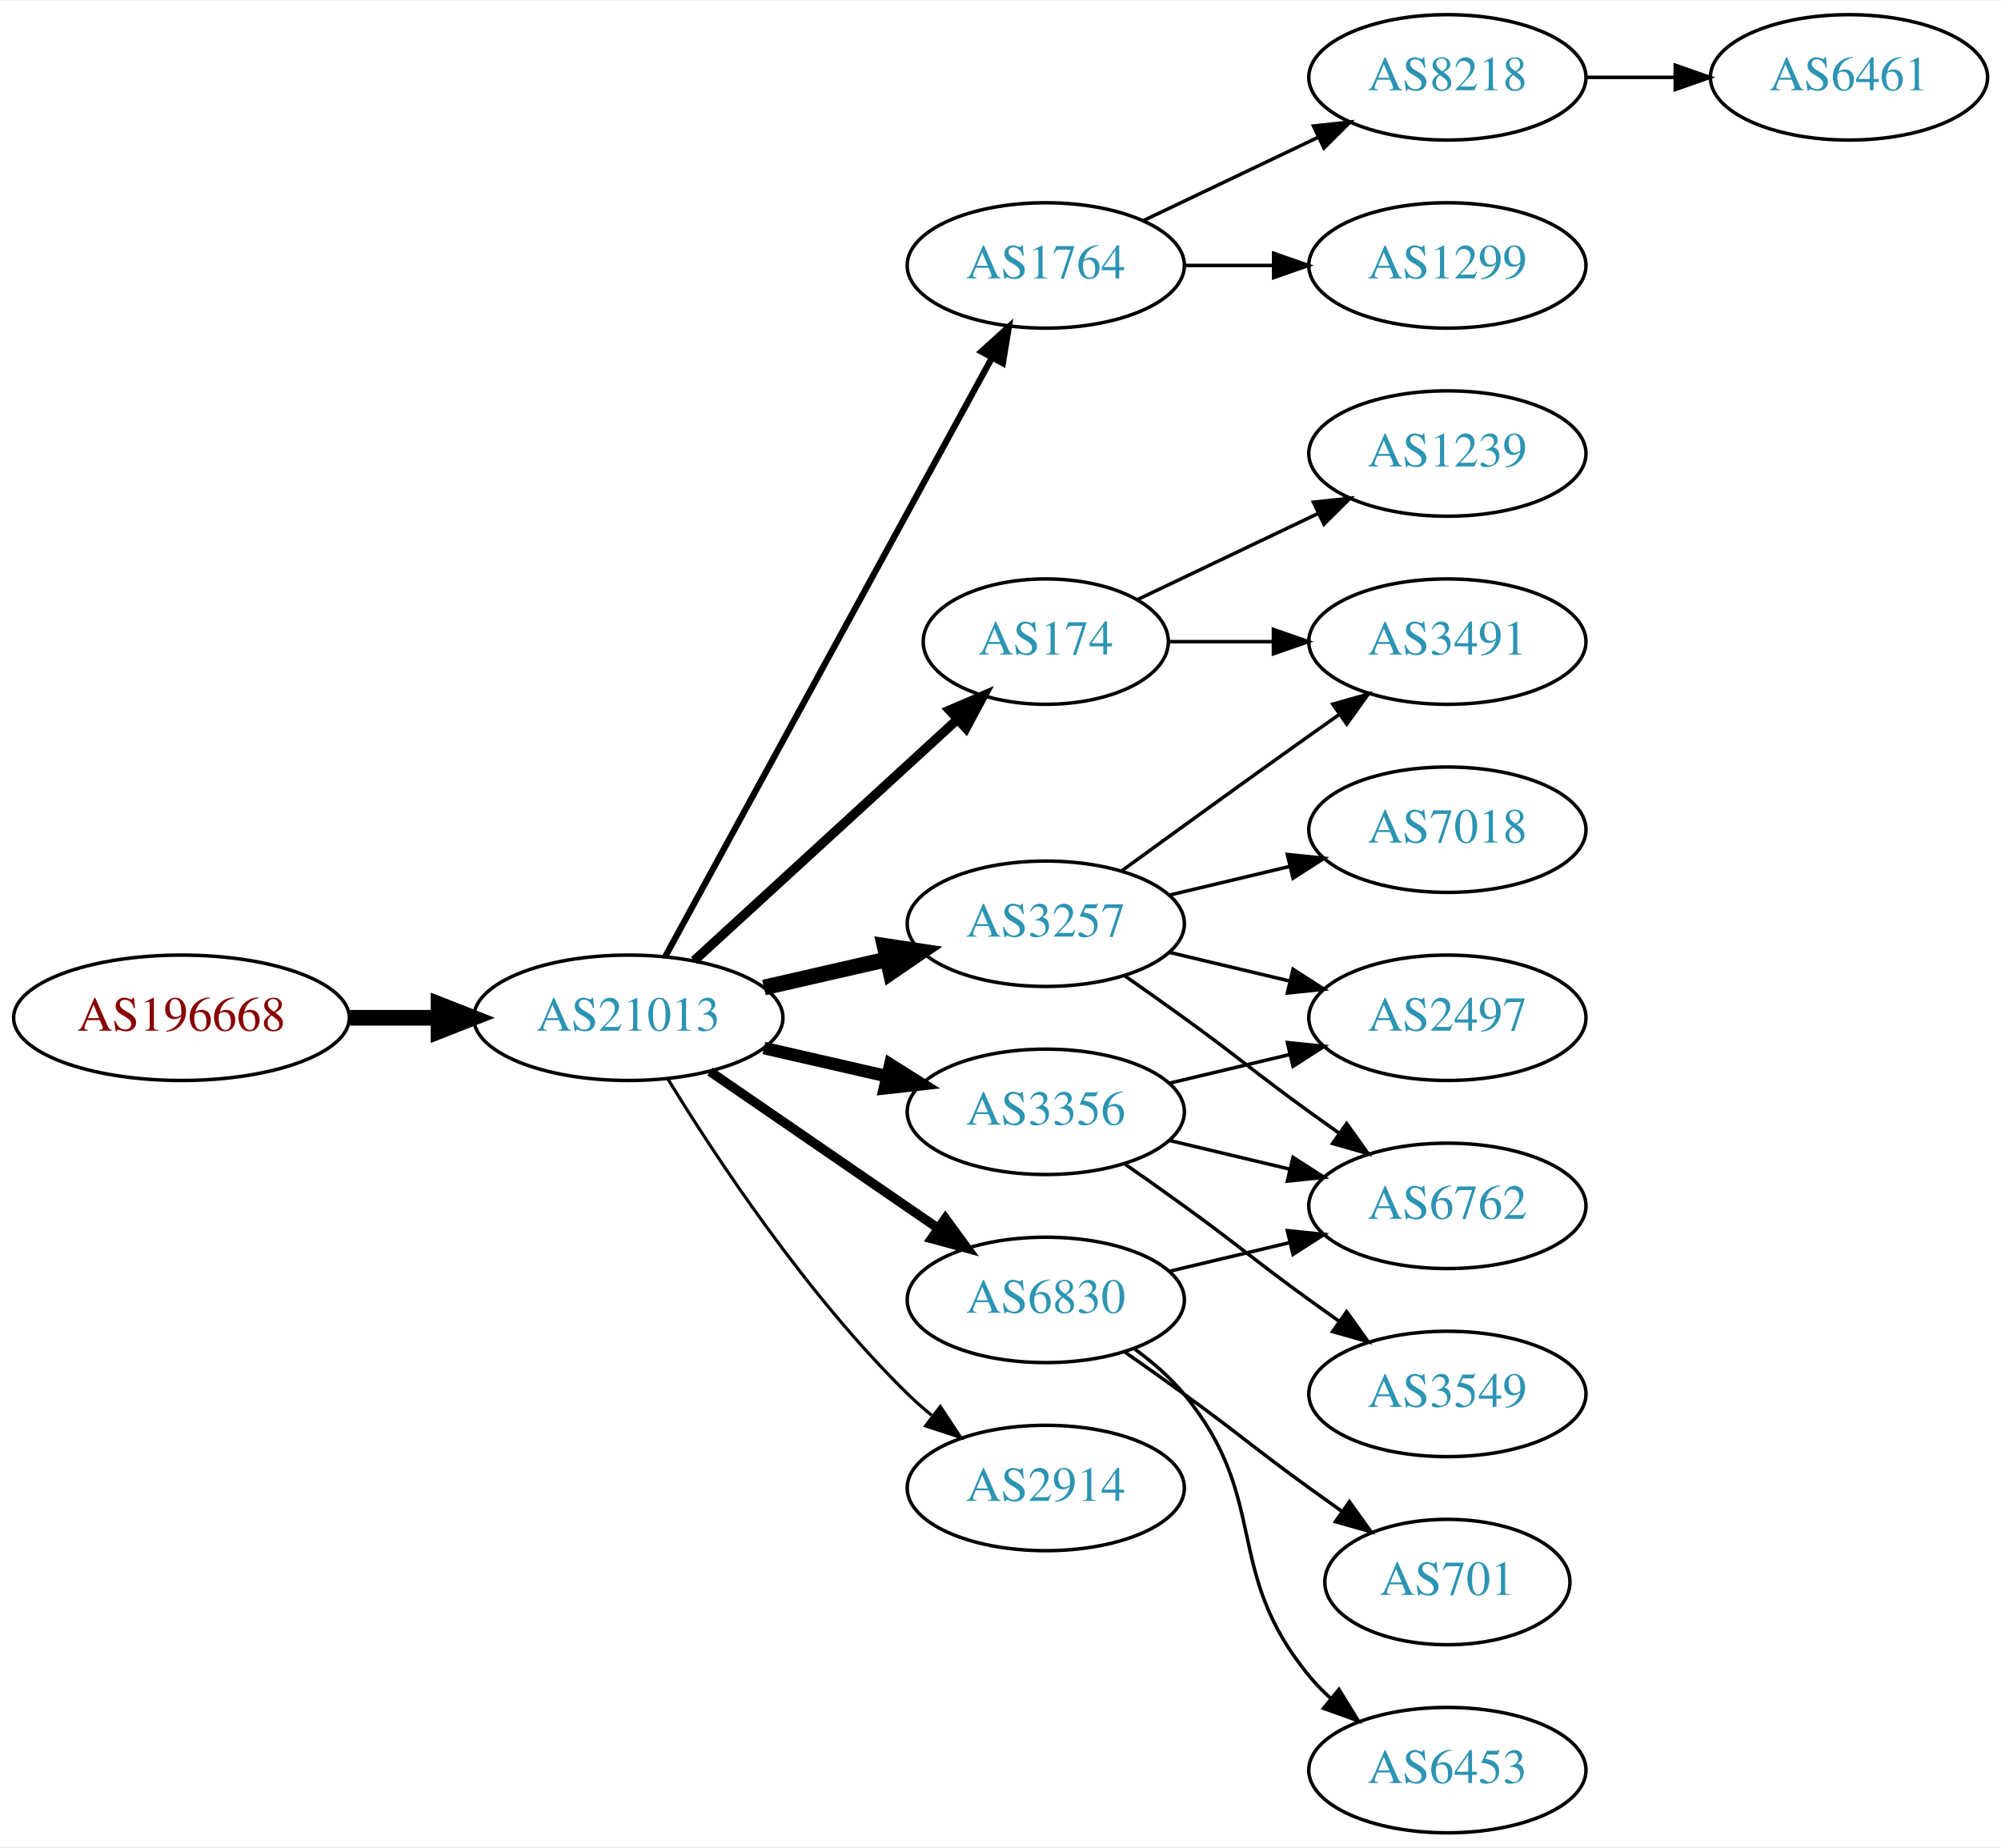
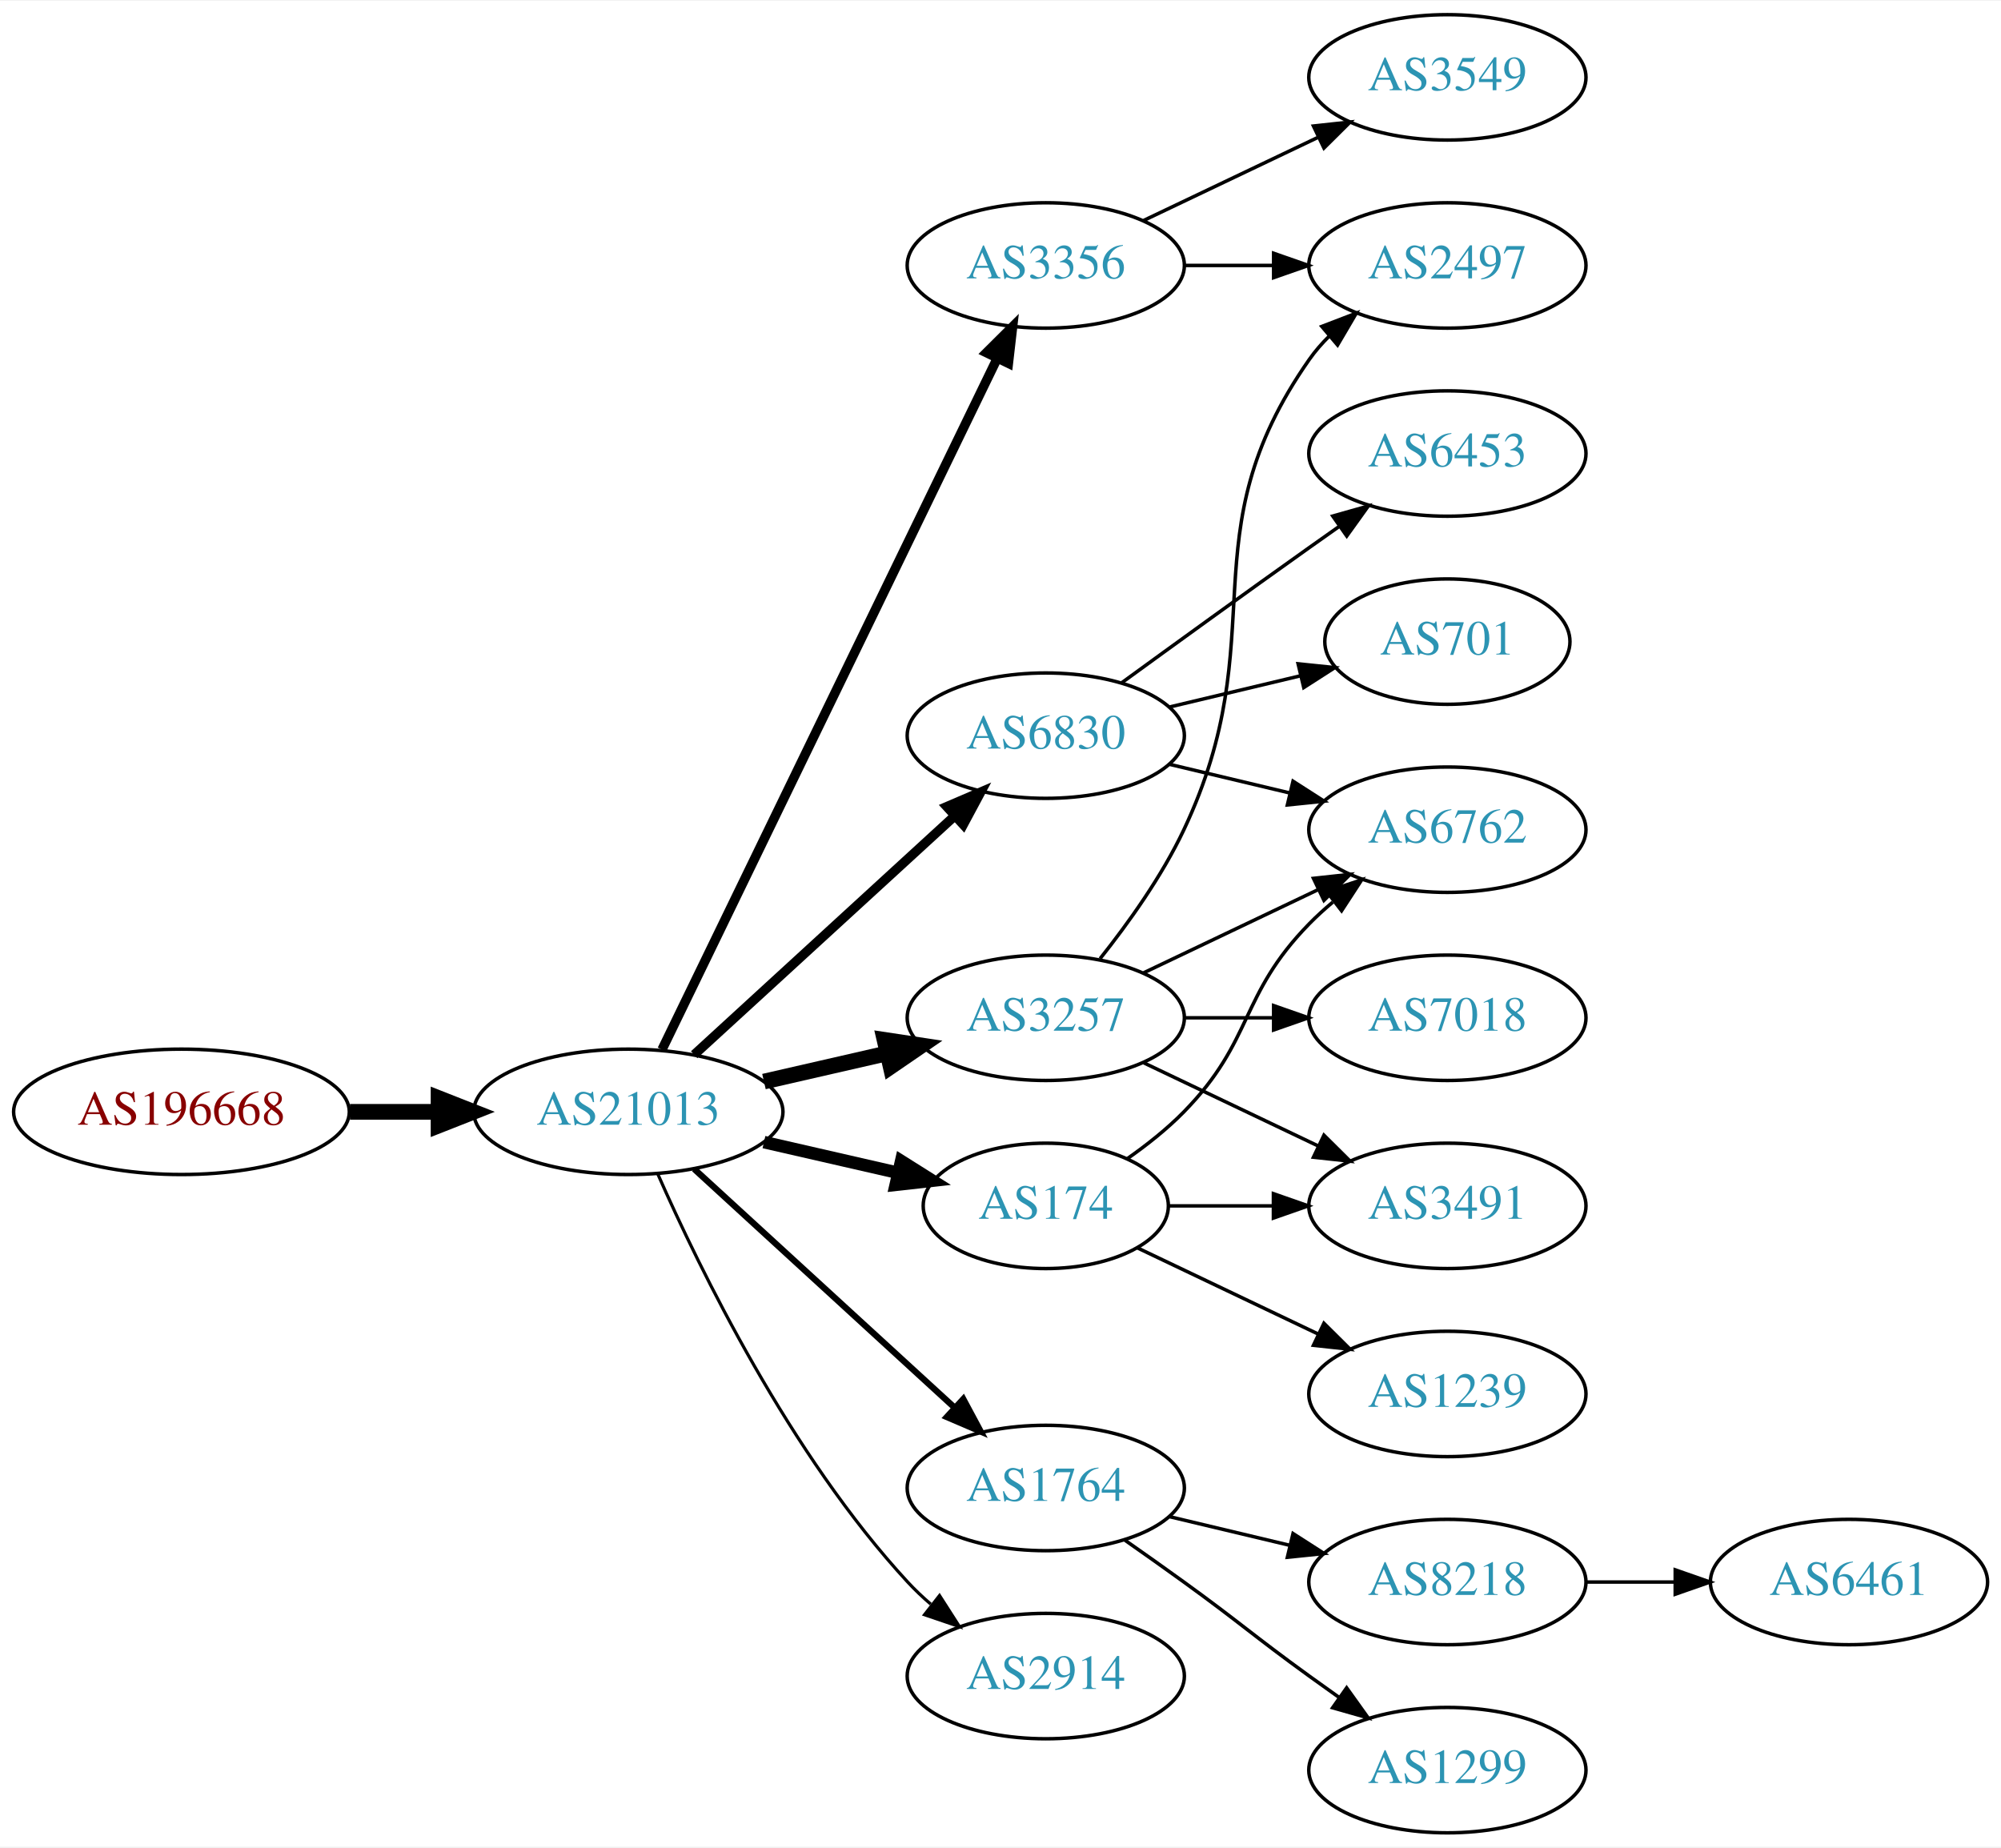
<svg xmlns="http://www.w3.org/2000/svg" xmlns:xlink="http://www.w3.org/1999/xlink" width="574pt" height="530pt" viewBox="0.00 0.00 574.46 530.00">
  <g id="graph0" class="graph" transform="scale(1 1) rotate(0) translate(4 526)">
    <polygon fill="white" stroke="none" points="-4,4 -4,-526 570.463,-526 570.463,4 -4,4" />
    <g id="node1" class="node">
      <g id="a_node1">
        <a xlink:href="/asn/196668" xlink:title="AS196668 ~ LISEC Holding GmbH [AT]">
-           <ellipse fill="#ffffff" stroke="black" cx="48.096" cy="-234" rx="48.192" ry="18" />
-           <text text-anchor="middle" x="48.096" y="-230.3" font-family="Times,serif" font-size="14.00" fill="#880000">AS196668</text>
+           <ellipse fill="#ffffff" stroke="black" cx="48.096" cy="-207" rx="48.192" ry="18" />
+           <text text-anchor="middle" x="48.096" y="-203.3" font-family="Times,serif" font-size="14.00" fill="#880000">AS196668</text>
        </a>
      </g>
    </g>
    <g id="node2" class="node">
      <g id="a_node2">
        <a xlink:href="/asn/21013" xlink:title="AS21013 ~ Wels, AT [AT]">
-           <ellipse fill="#ffffff" stroke="black" cx="176.388" cy="-234" rx="44.393" ry="18" />
-           <text text-anchor="middle" x="176.388" y="-230.3" font-family="Times,serif" font-size="14.00" fill="#2c94b3">AS21013</text>
+           <ellipse fill="#ffffff" stroke="black" cx="176.388" cy="-207" rx="44.393" ry="18" />
+           <text text-anchor="middle" x="176.388" y="-203.3" font-family="Times,serif" font-size="14.00" fill="#2c94b3">AS21013</text>
        </a>
      </g>
    </g>
    <g id="edge1" class="edge">
-       <path fill="none" stroke="black" stroke-width="4.5" d="M96.481,-234C104.742,-234 113.386,-234 121.799,-234" />
-       <polygon fill="black" stroke="black" stroke-width="4.5" points="121.904,-237.938 131.904,-234 121.904,-230.063 121.904,-237.938" />
+       <path fill="none" stroke="black" stroke-width="4.5" d="M96.481,-207C104.742,-207 113.386,-207 121.799,-207" />
+       <polygon fill="black" stroke="black" stroke-width="4.5" points="121.904,-210.938 131.904,-207 121.904,-203.063 121.904,-210.938" />
    </g>
    <g id="node3" class="node">
      <g id="a_node3">
-         <a xlink:href="/asn/174" xlink:title="AS174 ~ Cogent Communications [US]">
-           <ellipse fill="#ffffff" stroke="black" cx="296.23" cy="-342" rx="35.194" ry="18" />
-           <text text-anchor="middle" x="296.23" y="-338.3" font-family="Times,serif" font-size="14.00" fill="#2c94b3">AS174</text>
+         <a xlink:href="/asn/3356" xlink:title="AS3356 ~ LEVEL3 [US]">
+           <ellipse fill="#ffffff" stroke="black" cx="296.23" cy="-450" rx="39.794" ry="18" />
+           <text text-anchor="middle" x="296.23" y="-446.3" font-family="Times,serif" font-size="14.00" fill="#2c94b3">AS3356</text>
        </a>
      </g>
    </g>
    <g id="edge2" class="edge">
-       <path fill="none" stroke="black" stroke-width="2.7" d="M195.285,-250.403C215.444,-268.878 248.321,-299.009 270.824,-319.632" />
-       <polygon fill="black" stroke="black" stroke-width="2.7" points="268.576,-322.319 278.313,-326.496 273.305,-317.159 268.576,-322.319" />
+       <path fill="none" stroke="black" stroke-width="2.7" d="M186.053,-224.868C206.533,-267.101 258.021,-373.272 282.247,-423.227" />
+       <polygon fill="black" stroke="black" stroke-width="2.7" points="279.198,-424.963 286.711,-432.433 285.497,-421.908 279.198,-424.963" />
    </g>
    <g id="node4" class="node">
      <g id="a_node4">
-         <a xlink:href="/asn/3257" xlink:title="AS3257 ~ GTT [DE]">
-           <ellipse fill="#ffffff" stroke="black" cx="296.23" cy="-261" rx="39.794" ry="18" />
-           <text text-anchor="middle" x="296.23" y="-257.3" font-family="Times,serif" font-size="14.00" fill="#2c94b3">AS3257</text>
+         <a xlink:href="/asn/1764" xlink:title="AS1764 ~ NEXTLAYER-AS [AT]">
+           <ellipse fill="#ffffff" stroke="black" cx="296.23" cy="-99" rx="39.794" ry="18" />
+           <text text-anchor="middle" x="296.23" y="-95.3" font-family="Times,serif" font-size="14.00" fill="#2c94b3">AS1764</text>
        </a>
      </g>
    </g>
    <g id="edge3" class="edge">
-       <path fill="none" stroke="black" stroke-width="4.5" d="M215.322,-242.692C226.563,-245.267 238.976,-248.111 250.599,-250.774" />
-       <polygon fill="black" stroke="black" stroke-width="4.5" points="249.934,-254.661 260.56,-253.057 251.692,-246.985 249.934,-254.661" />
+       <path fill="none" stroke="black" stroke-width="1.8" d="M195.285,-190.597C215.214,-172.333 247.571,-142.678 270.048,-122.079" />
+       <polygon fill="black" stroke="black" stroke-width="1.8" points="272.543,-124.54 277.55,-115.203 267.813,-119.38 272.543,-124.54" />
    </g>
    <g id="node5" class="node">
      <g id="a_node5">
-         <a xlink:href="/asn/1764" xlink:title="AS1764 ~ NEXTLAYER-AS [AT]">
-           <ellipse fill="#ffffff" stroke="black" cx="296.23" cy="-450" rx="39.794" ry="18" />
-           <text text-anchor="middle" x="296.23" y="-446.3" font-family="Times,serif" font-size="14.00" fill="#2c94b3">AS1764</text>
+         <a xlink:href="/asn/6830" xlink:title="AS6830 ~ LGI-UPC [AT]">
+           <ellipse fill="#ffffff" stroke="black" cx="296.23" cy="-315" rx="39.794" ry="18" />
+           <text text-anchor="middle" x="296.23" y="-311.3" font-family="Times,serif" font-size="14.00" fill="#2c94b3">AS6830</text>
        </a>
      </g>
    </g>
    <g id="edge4" class="edge">
-       <path fill="none" stroke="black" stroke-width="1.8" d="M187.031,-251.676C207.713,-289.584 256.425,-378.873 280.805,-423.559" />
-       <polygon fill="black" stroke="black" stroke-width="1.8" points="277.757,-425.28 285.619,-432.383 283.902,-421.928 277.757,-425.28" />
+       <path fill="none" stroke="black" stroke-width="2.7" d="M195.285,-223.403C215.214,-241.667 247.571,-271.322 270.048,-291.921" />
+       <polygon fill="black" stroke="black" stroke-width="2.7" points="267.813,-294.62 277.55,-298.797 272.543,-289.46 267.813,-294.62" />
    </g>
    <g id="node6" class="node">
      <g id="a_node6">
-         <a xlink:href="/asn/6830" xlink:title="AS6830 ~ LGI-UPC [AT]">
-           <ellipse fill="#ffffff" stroke="black" cx="296.23" cy="-153" rx="39.794" ry="18" />
-           <text text-anchor="middle" x="296.23" y="-149.3" font-family="Times,serif" font-size="14.00" fill="#2c94b3">AS6830</text>
+         <a xlink:href="/asn/174" xlink:title="AS174 ~ Cogent Communications [US]">
+           <ellipse fill="#ffffff" stroke="black" cx="296.23" cy="-180" rx="35.194" ry="18" />
+           <text text-anchor="middle" x="296.23" y="-176.3" font-family="Times,serif" font-size="14.00" fill="#2c94b3">AS174</text>
        </a>
      </g>
    </g>
    <g id="edge5" class="edge">
-       <path fill="none" stroke="black" stroke-width="2.7" d="M199.83,-218.574C218.412,-205.802 244.972,-187.545 265.352,-173.537" />
-       <polygon fill="black" stroke="black" stroke-width="2.7" points="267.408,-176.371 273.666,-167.822 263.443,-170.602 267.408,-176.371" />
+       <path fill="none" stroke="black" stroke-width="3.6" d="M215.322,-198.308C227.639,-195.486 241.364,-192.342 253.915,-189.466" />
+       <polygon fill="black" stroke="black" stroke-width="3.6" points="254.714,-192.874 263.68,-187.229 253.15,-186.051 254.714,-192.874" />
    </g>
    <g id="node7" class="node">
      <g id="a_node7">
-         <a xlink:href="/asn/3356" xlink:title="AS3356 ~ Level 3 Parent, LLC [US]">
-           <ellipse fill="#ffffff" stroke="black" cx="296.23" cy="-207" rx="39.794" ry="18" />
-           <text text-anchor="middle" x="296.23" y="-203.3" font-family="Times,serif" font-size="14.00" fill="#2c94b3">AS3356</text>
+         <a xlink:href="/asn/3257" xlink:title="AS3257 ~ GTT [DE]">
+           <ellipse fill="#ffffff" stroke="black" cx="296.23" cy="-234" rx="39.794" ry="18" />
+           <text text-anchor="middle" x="296.23" y="-230.3" font-family="Times,serif" font-size="14.00" fill="#2c94b3">AS3257</text>
        </a>
      </g>
    </g>
    <g id="edge6" class="edge">
-       <path fill="none" stroke="black" stroke-width="3.6" d="M215.322,-225.308C226.563,-222.733 238.976,-219.889 250.599,-217.226" />
-       <polygon fill="black" stroke="black" stroke-width="3.6" points="251.595,-220.588 260.56,-214.943 250.031,-213.765 251.595,-220.588" />
+       <path fill="none" stroke="black" stroke-width="4.5" d="M215.322,-215.692C226.563,-218.267 238.976,-221.111 250.599,-223.774" />
+       <polygon fill="black" stroke="black" stroke-width="4.5" points="249.934,-227.661 260.56,-226.057 251.692,-219.985 249.934,-227.661" />
    </g>
    <g id="node8" class="node">
      <g id="a_node8">
        <a xlink:href="/asn/2914" xlink:title="AS2914 ~ NTT America, Inc. [US]">
-           <ellipse fill="#ffffff" stroke="black" cx="296.23" cy="-99" rx="39.794" ry="18" />
-           <text text-anchor="middle" x="296.23" y="-95.3" font-family="Times,serif" font-size="14.00" fill="#2c94b3">AS2914</text>
+           <ellipse fill="#ffffff" stroke="black" cx="296.23" cy="-45" rx="39.794" ry="18" />
+           <text text-anchor="middle" x="296.23" y="-41.3" font-family="Times,serif" font-size="14.00" fill="#2c94b3">AS2914</text>
        </a>
      </g>
    </g>
    <g id="edge7" class="edge">
-       <path fill="none" stroke="black" stroke-width="0.9" d="M187.653,-216.56C201.462,-194.009 227.651,-154.278 256.584,-126 258.724,-123.908 261.041,-121.863 263.441,-119.894" />
-       <polygon fill="black" stroke="black" stroke-width="0.9" points="265.951,-122.382 271.782,-113.536 261.708,-116.815 265.951,-122.382" />
+       <path fill="none" stroke="black" stroke-width="0.9" d="M184.803,-189.239C196.872,-161.817 222.843,-108.527 256.584,-72 258.614,-69.802 260.853,-67.681 263.199,-65.66" />
+       <polygon fill="black" stroke="black" stroke-width="0.9" points="265.726,-68.126 271.443,-59.206 261.411,-62.614 265.726,-68.126" />
+     </g>
+     <g id="node12" class="node">
+       <g id="a_node12">
+         <a xlink:href="/asn/3549" xlink:title="AS3549 ~ Level 3 Parent, LLC [US]">
+           <ellipse fill="#ffffff" stroke="black" cx="411.523" cy="-504" rx="39.794" ry="18" />
+           <text text-anchor="middle" x="411.523" y="-500.3" font-family="Times,serif" font-size="14.00" fill="#2c94b3">AS3549</text>
+         </a>
+       </g>
+     </g>
+     <g id="edge11" class="edge">
+       <path fill="none" stroke="black" d="M324.367,-462.934C339.361,-470.081 358.182,-479.052 374.405,-486.785" />
+       <polygon fill="black" stroke="black" points="373.075,-490.028 383.608,-491.171 376.087,-483.709 373.075,-490.028" />
+     </g>
+     <g id="node13" class="node">
+       <g id="a_node13">
+         <a xlink:href="/asn/2497" xlink:title="AS2497 ~ Internet Initiative Japan Inc. [JP]">
+           <ellipse fill="#ffffff" stroke="black" cx="411.523" cy="-450" rx="39.794" ry="18" />
+           <text text-anchor="middle" x="411.523" y="-446.3" font-family="Times,serif" font-size="14.00" fill="#2c94b3">AS2497</text>
+         </a>
+       </g>
+     </g>
+     <g id="edge12" class="edge">
+       <path fill="none" stroke="black" d="M335.902,-450C344.105,-450 352.869,-450 361.401,-450" />
+       <polygon fill="black" stroke="black" points="361.641,-453.5 371.641,-450 361.641,-446.5 361.641,-453.5" />
    </g>
    <g id="node9" class="node">
      <g id="a_node9">
-         <a xlink:href="/asn/3491" xlink:title="AS3491 ~ PCCW Global, Inc. [US]">
-           <ellipse fill="#ffffff" stroke="black" cx="411.523" cy="-342" rx="39.794" ry="18" />
-           <text text-anchor="middle" x="411.523" y="-338.3" font-family="Times,serif" font-size="14.00" fill="#2c94b3">AS3491</text>
+         <a xlink:href="/asn/8218" xlink:title="AS8218 ~ legacy Neotelecoms [FR]">
+           <ellipse fill="#ffffff" stroke="black" cx="411.523" cy="-72" rx="39.794" ry="18" />
+           <text text-anchor="middle" x="411.523" y="-68.3" font-family="Times,serif" font-size="14.00" fill="#2c94b3">AS8218</text>
        </a>
      </g>
    </g>
    <g id="edge8" class="edge">
-       <path fill="none" stroke="black" d="M331.529,-342C340.906,-342 351.257,-342 361.291,-342" />
-       <polygon fill="black" stroke="black" points="361.58,-345.5 371.58,-342 361.58,-338.5 361.58,-345.5" />
+       <path fill="none" stroke="black" d="M331.837,-90.752C342.709,-88.162 354.863,-85.265 366.305,-82.538" />
+       <polygon fill="black" stroke="black" points="367.212,-85.92 376.128,-80.197 365.589,-79.111 367.212,-85.92" />
    </g>
    <g id="node10" class="node">
      <g id="a_node10">
+         <a xlink:href="/asn/1299" xlink:title="AS1299 ~ Telia Carrier [EU]">
+           <ellipse fill="#ffffff" stroke="black" cx="411.523" cy="-18" rx="39.794" ry="18" />
+           <text text-anchor="middle" x="411.523" y="-14.3" font-family="Times,serif" font-size="14.00" fill="#2c94b3">AS1299</text>
+         </a>
+       </g>
+     </g>
+     <g id="edge9" class="edge">
+       <path fill="none" stroke="black" d="M318.987,-83.991C324.522,-80.121 330.44,-75.936 335.877,-72 352.076,-60.271 355.677,-56.729 371.877,-45 374.68,-42.971 377.611,-40.875 380.552,-38.791" />
+       <polygon fill="black" stroke="black" points="382.603,-41.627 388.766,-33.009 378.574,-35.903 382.603,-41.627" />
+     </g>
+     <g id="node14" class="node">
+       <g id="a_node14">
+         <a xlink:href="/asn/6762" xlink:title="AS6762 ~ TELECOM ITALIA SPARKLE S.p.A. [IT]">
+           <ellipse fill="#ffffff" stroke="black" cx="411.523" cy="-288" rx="39.794" ry="18" />
+           <text text-anchor="middle" x="411.523" y="-284.3" font-family="Times,serif" font-size="14.00" fill="#2c94b3">AS6762</text>
+         </a>
+       </g>
+     </g>
+     <g id="edge13" class="edge">
+       <path fill="none" stroke="black" d="M331.837,-306.752C342.709,-304.162 354.863,-301.265 366.305,-298.538" />
+       <polygon fill="black" stroke="black" points="367.212,-301.92 376.128,-296.197 365.589,-295.111 367.212,-301.92" />
+     </g>
+     <g id="node15" class="node">
+       <g id="a_node15">
+         <a xlink:href="/asn/701" xlink:title="AS701 ~ UUNET [US]">
+           <ellipse fill="#ffffff" stroke="black" cx="411.523" cy="-342" rx="35.194" ry="18" />
+           <text text-anchor="middle" x="411.523" y="-338.3" font-family="Times,serif" font-size="14.00" fill="#2c94b3">AS701</text>
+         </a>
+       </g>
+     </g>
+     <g id="edge14" class="edge">
+       <path fill="none" stroke="black" d="M331.837,-323.248C343.632,-326.058 356.937,-329.229 369.204,-332.153" />
+       <polygon fill="black" stroke="black" points="368.67,-335.624 379.209,-334.537 370.293,-328.814 368.67,-335.624" />
+     </g>
+     <g id="node16" class="node">
+       <g id="a_node16">
+         <a xlink:href="/asn/6453" xlink:title="AS6453 ~ TATA COMMUNICATIONS (AMERICA) INC [US]">
+           <ellipse fill="#ffffff" stroke="black" cx="411.523" cy="-396" rx="39.794" ry="18" />
+           <text text-anchor="middle" x="411.523" y="-392.3" font-family="Times,serif" font-size="14.00" fill="#2c94b3">AS6453</text>
+         </a>
+       </g>
+     </g>
+     <g id="edge15" class="edge">
+       <path fill="none" stroke="black" d="M318.078,-330.222C333.012,-341.091 353.626,-356.025 371.877,-369 374.697,-371.005 377.64,-373.085 380.588,-375.159" />
+       <polygon fill="black" stroke="black" points="378.616,-378.05 388.813,-380.926 382.634,-372.319 378.616,-378.05" />
+     </g>
+     <g id="edge20" class="edge">
+       <path fill="none" stroke="black" d="M319.613,-193.532C325.255,-197.49 331.068,-202.086 335.877,-207 356.049,-227.617 351.704,-240.383 371.877,-261 373.969,-263.139 376.253,-265.218 378.63,-267.21" />
+       <polygon fill="black" stroke="black" points="376.873,-270.275 386.929,-273.611 381.148,-264.732 376.873,-270.275" />
+     </g>
+     <g id="node17" class="node">
+       <g id="a_node17">
+         <a xlink:href="/asn/3491" xlink:title="AS3491 ~ PCCW Global, Inc. [US]">
+           <ellipse fill="#ffffff" stroke="black" cx="411.523" cy="-180" rx="39.794" ry="18" />
+           <text text-anchor="middle" x="411.523" y="-176.3" font-family="Times,serif" font-size="14.00" fill="#2c94b3">AS3491</text>
+         </a>
+       </g>
+     </g>
+     <g id="edge22" class="edge">
+       <path fill="none" stroke="black" d="M331.529,-180C340.906,-180 351.257,-180 361.291,-180" />
+       <polygon fill="black" stroke="black" points="361.58,-183.5 371.58,-180 361.58,-176.5 361.58,-183.5" />
+     </g>
+     <g id="node19" class="node">
+       <g id="a_node19">
        <a xlink:href="/asn/1239" xlink:title="AS1239 ~ Sprint [US]">
-           <ellipse fill="#ffffff" stroke="black" cx="411.523" cy="-396" rx="39.794" ry="18" />
-           <text text-anchor="middle" x="411.523" y="-392.3" font-family="Times,serif" font-size="14.00" fill="#2c94b3">AS1239</text>
-         </a>
-       </g>
-     </g>
-     <g id="edge9" class="edge">
-       <path fill="none" stroke="black" d="M322.655,-354.119C337.958,-361.413 357.681,-370.814 374.563,-378.86" />
-       <polygon fill="black" stroke="black" points="373.071,-382.026 383.604,-383.169 376.082,-375.707 373.071,-382.026" />
-     </g>
-     <g id="edge12" class="edge">
-       <path fill="none" stroke="black" d="M318.078,-276.222C333.012,-287.091 353.626,-302.025 371.877,-315 374.697,-317.005 377.64,-319.085 380.588,-321.159" />
-       <polygon fill="black" stroke="black" points="378.616,-324.05 388.813,-326.926 382.634,-318.319 378.616,-324.05" />
+           <ellipse fill="#ffffff" stroke="black" cx="411.523" cy="-126" rx="39.794" ry="18" />
+           <text text-anchor="middle" x="411.523" y="-122.3" font-family="Times,serif" font-size="14.00" fill="#2c94b3">AS1239</text>
+         </a>
+       </g>
+     </g>
+     <g id="edge21" class="edge">
+       <path fill="none" stroke="black" d="M322.655,-167.881C337.958,-160.587 357.681,-151.186 374.563,-143.14" />
+       <polygon fill="black" stroke="black" points="376.082,-146.293 383.604,-138.831 373.071,-139.974 376.082,-146.293" />
+     </g>
+     <g id="edge17" class="edge">
+       <path fill="none" stroke="black" d="M311.83,-250.991C319.918,-261.155 329.579,-274.655 335.877,-288 362.376,-344.159 336.263,-372.131 371.877,-423 373.549,-425.389 375.504,-427.635 377.631,-429.733" />
+       <polygon fill="black" stroke="black" points="375.471,-432.49 385.364,-436.284 379.996,-427.149 375.471,-432.49" />
+     </g>
+     <g id="edge18" class="edge">
+       <path fill="none" stroke="black" d="M324.367,-246.934C339.361,-254.081 358.182,-263.052 374.405,-270.785" />
+       <polygon fill="black" stroke="black" points="373.075,-274.028 383.608,-275.171 376.087,-267.709 373.075,-274.028" />
+     </g>
+     <g id="edge16" class="edge">
+       <path fill="none" stroke="black" d="M324.367,-221.066C339.361,-213.919 358.182,-204.948 374.405,-197.215" />
+       <polygon fill="black" stroke="black" points="376.087,-200.291 383.608,-192.829 373.075,-193.972 376.087,-200.291" />
+     </g>
+     <g id="node18" class="node">
+       <g id="a_node18">
+         <a xlink:href="/asn/7018" xlink:title="AS7018 ~ AT&amp;T Services, Inc. [US]">
+           <ellipse fill="#ffffff" stroke="black" cx="411.523" cy="-234" rx="39.794" ry="18" />
+           <text text-anchor="middle" x="411.523" y="-230.3" font-family="Times,serif" font-size="14.00" fill="#2c94b3">AS7018</text>
+         </a>
+       </g>
+     </g>
+     <g id="edge19" class="edge">
+       <path fill="none" stroke="black" d="M335.902,-234C344.105,-234 352.869,-234 361.401,-234" />
+       <polygon fill="black" stroke="black" points="361.641,-237.5 371.641,-234 361.641,-230.5 361.641,-237.5" />
    </g>
    <g id="node11" class="node">
      <g id="a_node11">
-         <a xlink:href="/asn/6762" xlink:title="AS6762 ~ TELECOM ITALIA SPARKLE S.p.A. [IT]">
-           <ellipse fill="#ffffff" stroke="black" cx="411.523" cy="-180" rx="39.794" ry="18" />
-           <text text-anchor="middle" x="411.523" y="-176.3" font-family="Times,serif" font-size="14.00" fill="#2c94b3">AS6762</text>
+         <a xlink:href="/asn/6461" xlink:title="AS6461 ~ Zayo Bandwidth [US]">
+           <ellipse fill="#ffffff" stroke="black" cx="526.816" cy="-72" rx="39.794" ry="18" />
+           <text text-anchor="middle" x="526.816" y="-68.3" font-family="Times,serif" font-size="14.00" fill="#2c94b3">AS6461</text>
        </a>
      </g>
    </g>
    <g id="edge10" class="edge">
-       <path fill="none" stroke="black" d="M318.987,-245.991C324.522,-242.121 330.44,-237.936 335.877,-234 352.076,-222.271 355.677,-218.729 371.877,-207 374.68,-204.971 377.611,-202.875 380.552,-200.79" />
-       <polygon fill="black" stroke="black" points="382.603,-203.627 388.766,-195.009 378.574,-197.903 382.603,-203.627" />
-     </g>
-     <g id="node12" class="node">
-       <g id="a_node12">
-         <a xlink:href="/asn/2497" xlink:title="AS2497 ~ Internet Initiative Japan Inc. [JP]">
-           <ellipse fill="#ffffff" stroke="black" cx="411.523" cy="-234" rx="39.794" ry="18" />
-           <text text-anchor="middle" x="411.523" y="-230.3" font-family="Times,serif" font-size="14.00" fill="#2c94b3">AS2497</text>
-         </a>
-       </g>
-     </g>
-     <g id="edge11" class="edge">
-       <path fill="none" stroke="black" d="M331.837,-252.752C342.709,-250.162 354.863,-247.265 366.305,-244.538" />
-       <polygon fill="black" stroke="black" points="367.212,-247.92 376.128,-242.197 365.589,-241.111 367.212,-247.92" />
-     </g>
-     <g id="node13" class="node">
-       <g id="a_node13">
-         <a xlink:href="/asn/7018" xlink:title="AS7018 ~ AT&amp;T Services, Inc. [US]">
-           <ellipse fill="#ffffff" stroke="black" cx="411.523" cy="-288" rx="39.794" ry="18" />
-           <text text-anchor="middle" x="411.523" y="-284.3" font-family="Times,serif" font-size="14.00" fill="#2c94b3">AS7018</text>
-         </a>
-       </g>
-     </g>
-     <g id="edge13" class="edge">
-       <path fill="none" stroke="black" d="M331.837,-269.248C342.709,-271.838 354.863,-274.735 366.305,-277.462" />
-       <polygon fill="black" stroke="black" points="365.589,-280.889 376.128,-279.803 367.212,-274.08 365.589,-280.889" />
-     </g>
-     <g id="node14" class="node">
-       <g id="a_node14">
-         <a xlink:href="/asn/8218" xlink:title="AS8218 ~ legacy Neotelecoms [FR]">
-           <ellipse fill="#ffffff" stroke="black" cx="411.523" cy="-504" rx="39.794" ry="18" />
-           <text text-anchor="middle" x="411.523" y="-500.3" font-family="Times,serif" font-size="14.00" fill="#2c94b3">AS8218</text>
-         </a>
-       </g>
-     </g>
-     <g id="edge14" class="edge">
-       <path fill="none" stroke="black" d="M324.367,-462.934C339.361,-470.081 358.182,-479.052 374.405,-486.785" />
-       <polygon fill="black" stroke="black" points="373.075,-490.028 383.608,-491.171 376.087,-483.709 373.075,-490.028" />
-     </g>
-     <g id="node15" class="node">
-       <g id="a_node15">
-         <a xlink:href="/asn/1299" xlink:title="AS1299 ~ Telia Carrier [EU]">
-           <ellipse fill="#ffffff" stroke="black" cx="411.523" cy="-450" rx="39.794" ry="18" />
-           <text text-anchor="middle" x="411.523" y="-446.3" font-family="Times,serif" font-size="14.00" fill="#2c94b3">AS1299</text>
-         </a>
-       </g>
-     </g>
-     <g id="edge15" class="edge">
-       <path fill="none" stroke="black" d="M335.902,-450C344.105,-450 352.869,-450 361.401,-450" />
-       <polygon fill="black" stroke="black" points="361.641,-453.5 371.641,-450 361.641,-446.5 361.641,-453.5" />
-     </g>
-     <g id="edge18" class="edge">
-       <path fill="none" stroke="black" d="M331.837,-161.248C342.709,-163.838 354.863,-166.735 366.305,-169.462" />
-       <polygon fill="black" stroke="black" points="365.589,-172.889 376.128,-171.803 367.212,-166.08 365.589,-172.889" />
-     </g>
-     <g id="node17" class="node">
-       <g id="a_node17">
-         <a xlink:href="/asn/701" xlink:title="AS701 ~ UUNET [US]">
-           <ellipse fill="#ffffff" stroke="black" cx="411.523" cy="-72" rx="35.194" ry="18" />
-           <text text-anchor="middle" x="411.523" y="-68.3" font-family="Times,serif" font-size="14.00" fill="#2c94b3">AS701</text>
-         </a>
-       </g>
-     </g>
-     <g id="edge17" class="edge">
-       <path fill="none" stroke="black" d="M318.987,-137.991C324.522,-134.121 330.44,-129.936 335.877,-126 352.076,-114.271 355.677,-110.729 371.877,-99 374.905,-96.807 378.084,-94.537 381.263,-92.287" />
-       <polygon fill="black" stroke="black" points="383.405,-95.059 389.573,-86.445 379.379,-89.333 383.405,-95.059" />
-     </g>
-     <g id="node18" class="node">
-       <g id="a_node18">
-         <a xlink:href="/asn/6453" xlink:title="AS6453 ~ TATA COMMUNICATIONS (AMERICA) INC [US]">
-           <ellipse fill="#ffffff" stroke="black" cx="411.523" cy="-18" rx="39.794" ry="18" />
-           <text text-anchor="middle" x="411.523" y="-14.3" font-family="Times,serif" font-size="14.00" fill="#2c94b3">AS6453</text>
-         </a>
-       </g>
-     </g>
-     <g id="edge19" class="edge">
-       <path fill="none" stroke="black" d="M321.811,-138.844C326.905,-135.128 331.919,-130.799 335.877,-126 360.941,-95.606 346.812,-75.394 371.877,-45 373.732,-42.751 375.819,-40.604 378.038,-38.576" />
-       <polygon fill="black" stroke="black" points="380.386,-41.178 385.942,-32.156 375.973,-35.744 380.386,-41.178" />
-     </g>
-     <g id="edge21" class="edge">
-       <path fill="none" stroke="black" d="M331.837,-198.752C342.709,-196.162 354.863,-193.265 366.305,-190.538" />
-       <polygon fill="black" stroke="black" points="367.212,-193.92 376.128,-188.197 365.589,-187.111 367.212,-193.92" />
-     </g>
-     <g id="edge22" class="edge">
-       <path fill="none" stroke="black" d="M331.837,-215.248C342.709,-217.838 354.863,-220.735 366.305,-223.462" />
-       <polygon fill="black" stroke="black" points="365.589,-226.889 376.128,-225.803 367.212,-220.08 365.589,-226.889" />
-     </g>
-     <g id="node19" class="node">
-       <g id="a_node19">
-         <a xlink:href="/asn/3549" xlink:title="AS3549 ~ Level 3 Parent, LLC [US]">
-           <ellipse fill="#ffffff" stroke="black" cx="411.523" cy="-126" rx="39.794" ry="18" />
-           <text text-anchor="middle" x="411.523" y="-122.3" font-family="Times,serif" font-size="14.00" fill="#2c94b3">AS3549</text>
-         </a>
-       </g>
-     </g>
-     <g id="edge20" class="edge">
-       <path fill="none" stroke="black" d="M318.987,-191.991C324.522,-188.121 330.44,-183.936 335.877,-180 352.076,-168.271 355.677,-164.729 371.877,-153 374.68,-150.971 377.611,-148.875 380.552,-146.79" />
-       <polygon fill="black" stroke="black" points="382.603,-149.627 388.766,-141.009 378.574,-143.903 382.603,-149.627" />
-     </g>
-     <g id="node16" class="node">
-       <g id="a_node16">
-         <a xlink:href="/asn/6461" xlink:title="AS6461 ~ Zayo Bandwidth [US]">
-           <ellipse fill="#ffffff" stroke="black" cx="526.816" cy="-504" rx="39.794" ry="18" />
-           <text text-anchor="middle" x="526.816" y="-500.3" font-family="Times,serif" font-size="14.00" fill="#2c94b3">AS6461</text>
-         </a>
-       </g>
-     </g>
-     <g id="edge16" class="edge">
-       <path fill="none" stroke="black" d="M451.195,-504C459.398,-504 468.162,-504 476.694,-504" />
-       <polygon fill="black" stroke="black" points="476.934,-507.5 486.934,-504 476.933,-500.5 476.934,-507.5" />
+       <path fill="none" stroke="black" d="M451.195,-72C459.398,-72 468.162,-72 476.694,-72" />
+       <polygon fill="black" stroke="black" points="476.934,-75.5 486.934,-72 476.933,-68.5 476.934,-75.5" />
    </g>
  </g>
</svg>
